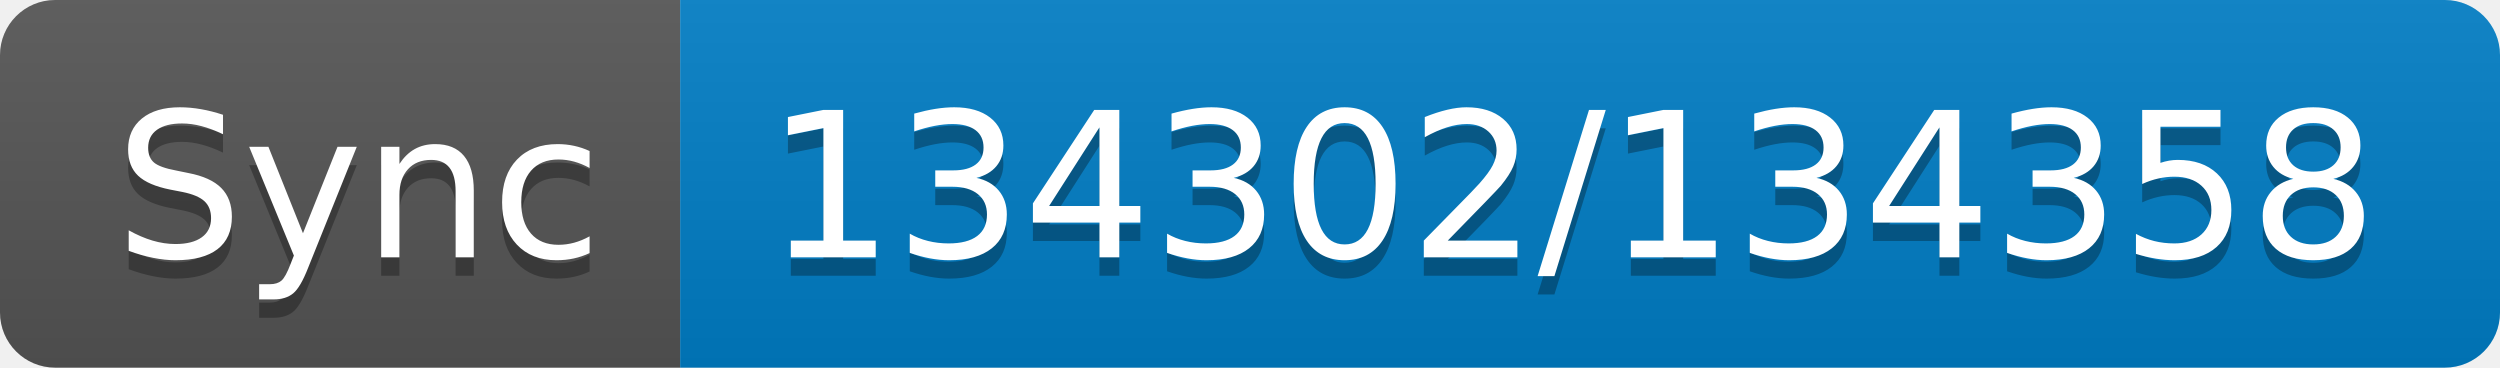
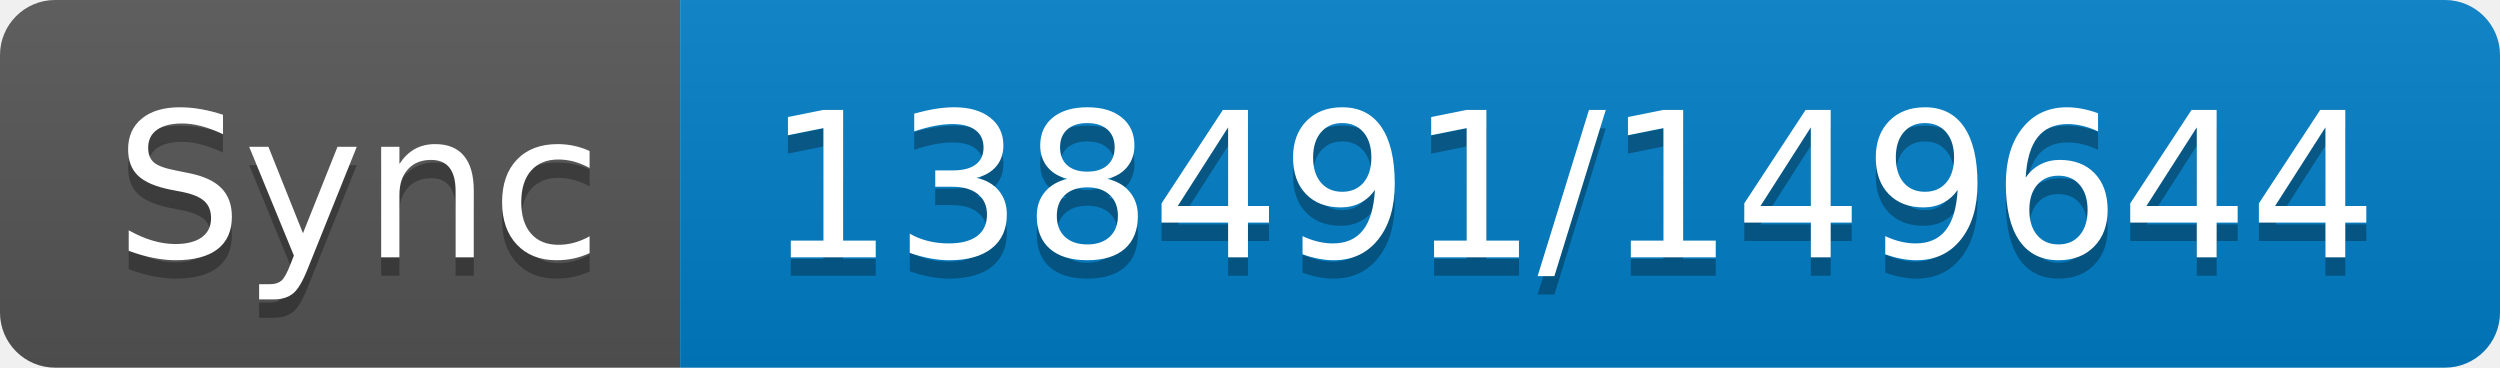
- <svg xmlns="http://www.w3.org/2000/svg" width="136" height="20" role="img" aria-label="Sync: 134302/134358">
+ <svg xmlns="http://www.w3.org/2000/svg" width="136" height="20" role="img" aria-label="Sync: 138491/149644">
  <linearGradient id="s" x2="0" y2="100%">
    <stop offset="0" stop-color="#bbb" stop-opacity=".1" />
    <stop offset="1" stop-opacity=".1" />
  </linearGradient>
  <clipPath id="r">
    <rect width="136" height="20" rx="3" fill="#fff" />
  </clipPath>
  <g clip-path="url(#r)">
    <rect width="37" height="20" fill="#555" />
    <rect x="37" width="99" height="20" fill="#007ec6" />
    <rect width="136" height="20" fill="url(#s)" />
  </g>
  <g fill="#fff" text-anchor="middle" font-family="Verdana,Geneva,DejaVu Sans,sans-serif" text-rendering="geometricPrecision" font-size="110">
    <text aria-hidden="true" x="195" y="150" fill="#010101" fill-opacity=".3" transform="scale(.1)" textLength="270">Sync</text>
    <text x="195" y="140" transform="scale(.1)" fill="#fff" textLength="270">Sync</text>
-     <text aria-hidden="true" x="855" y="150" fill="#010101" fill-opacity=".3" transform="scale(.1)" textLength="890">134302/134358</text>
-     <text x="855" y="140" transform="scale(.1)" fill="#fff" textLength="890">134302/134358</text>
+     <text aria-hidden="true" x="855" y="150" fill="#010101" fill-opacity=".3" transform="scale(.1)" textLength="890">138491/149644</text>
+     <text x="855" y="140" transform="scale(.1)" fill="#fff" textLength="890">138491/149644</text>
  </g>
</svg>
